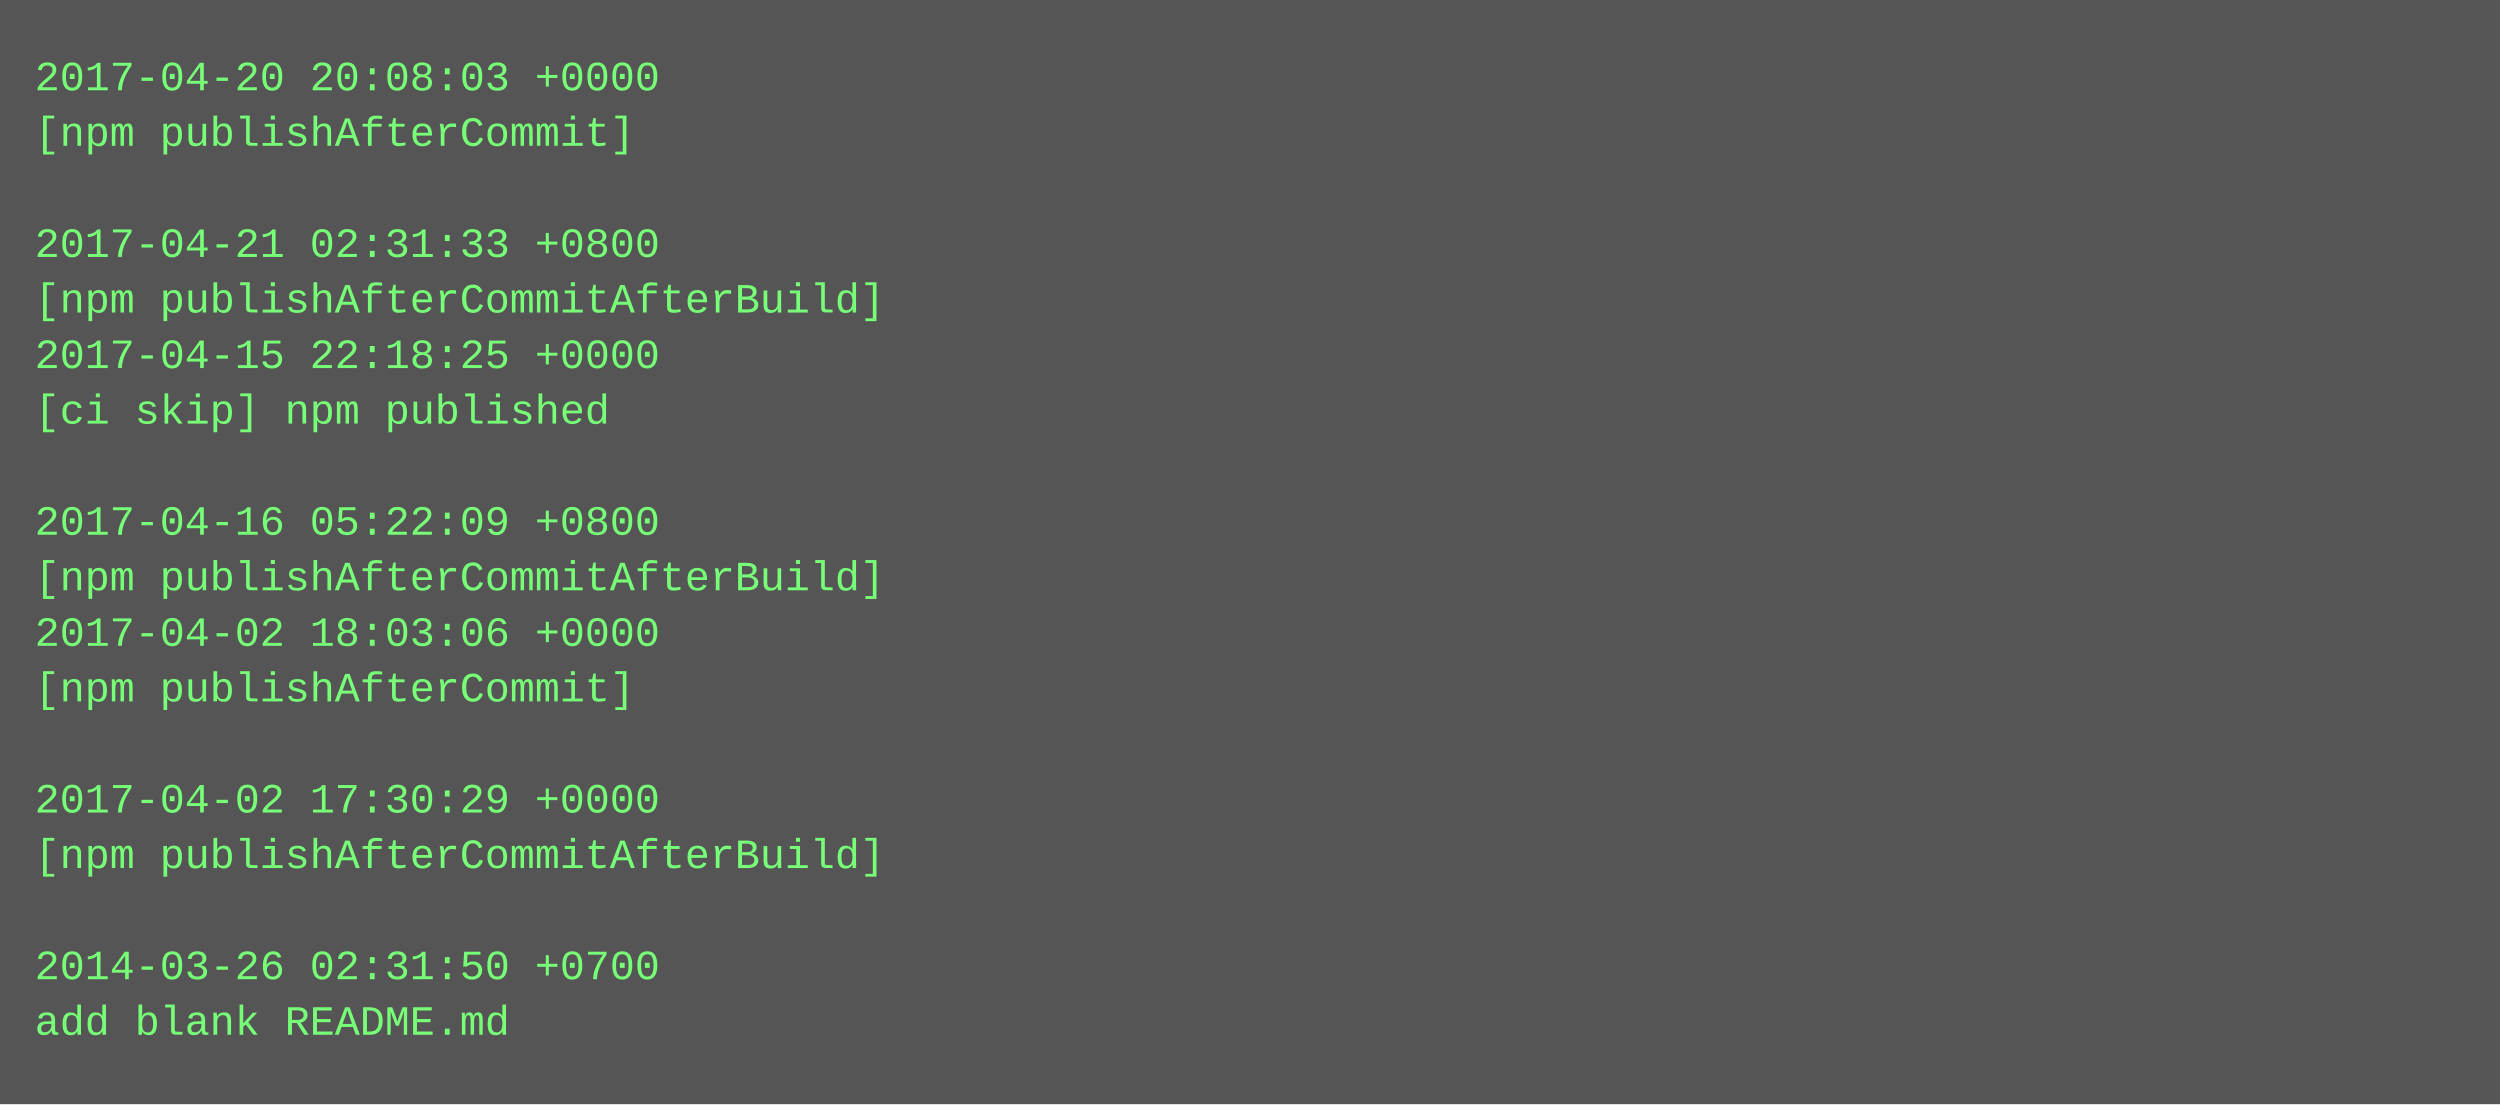
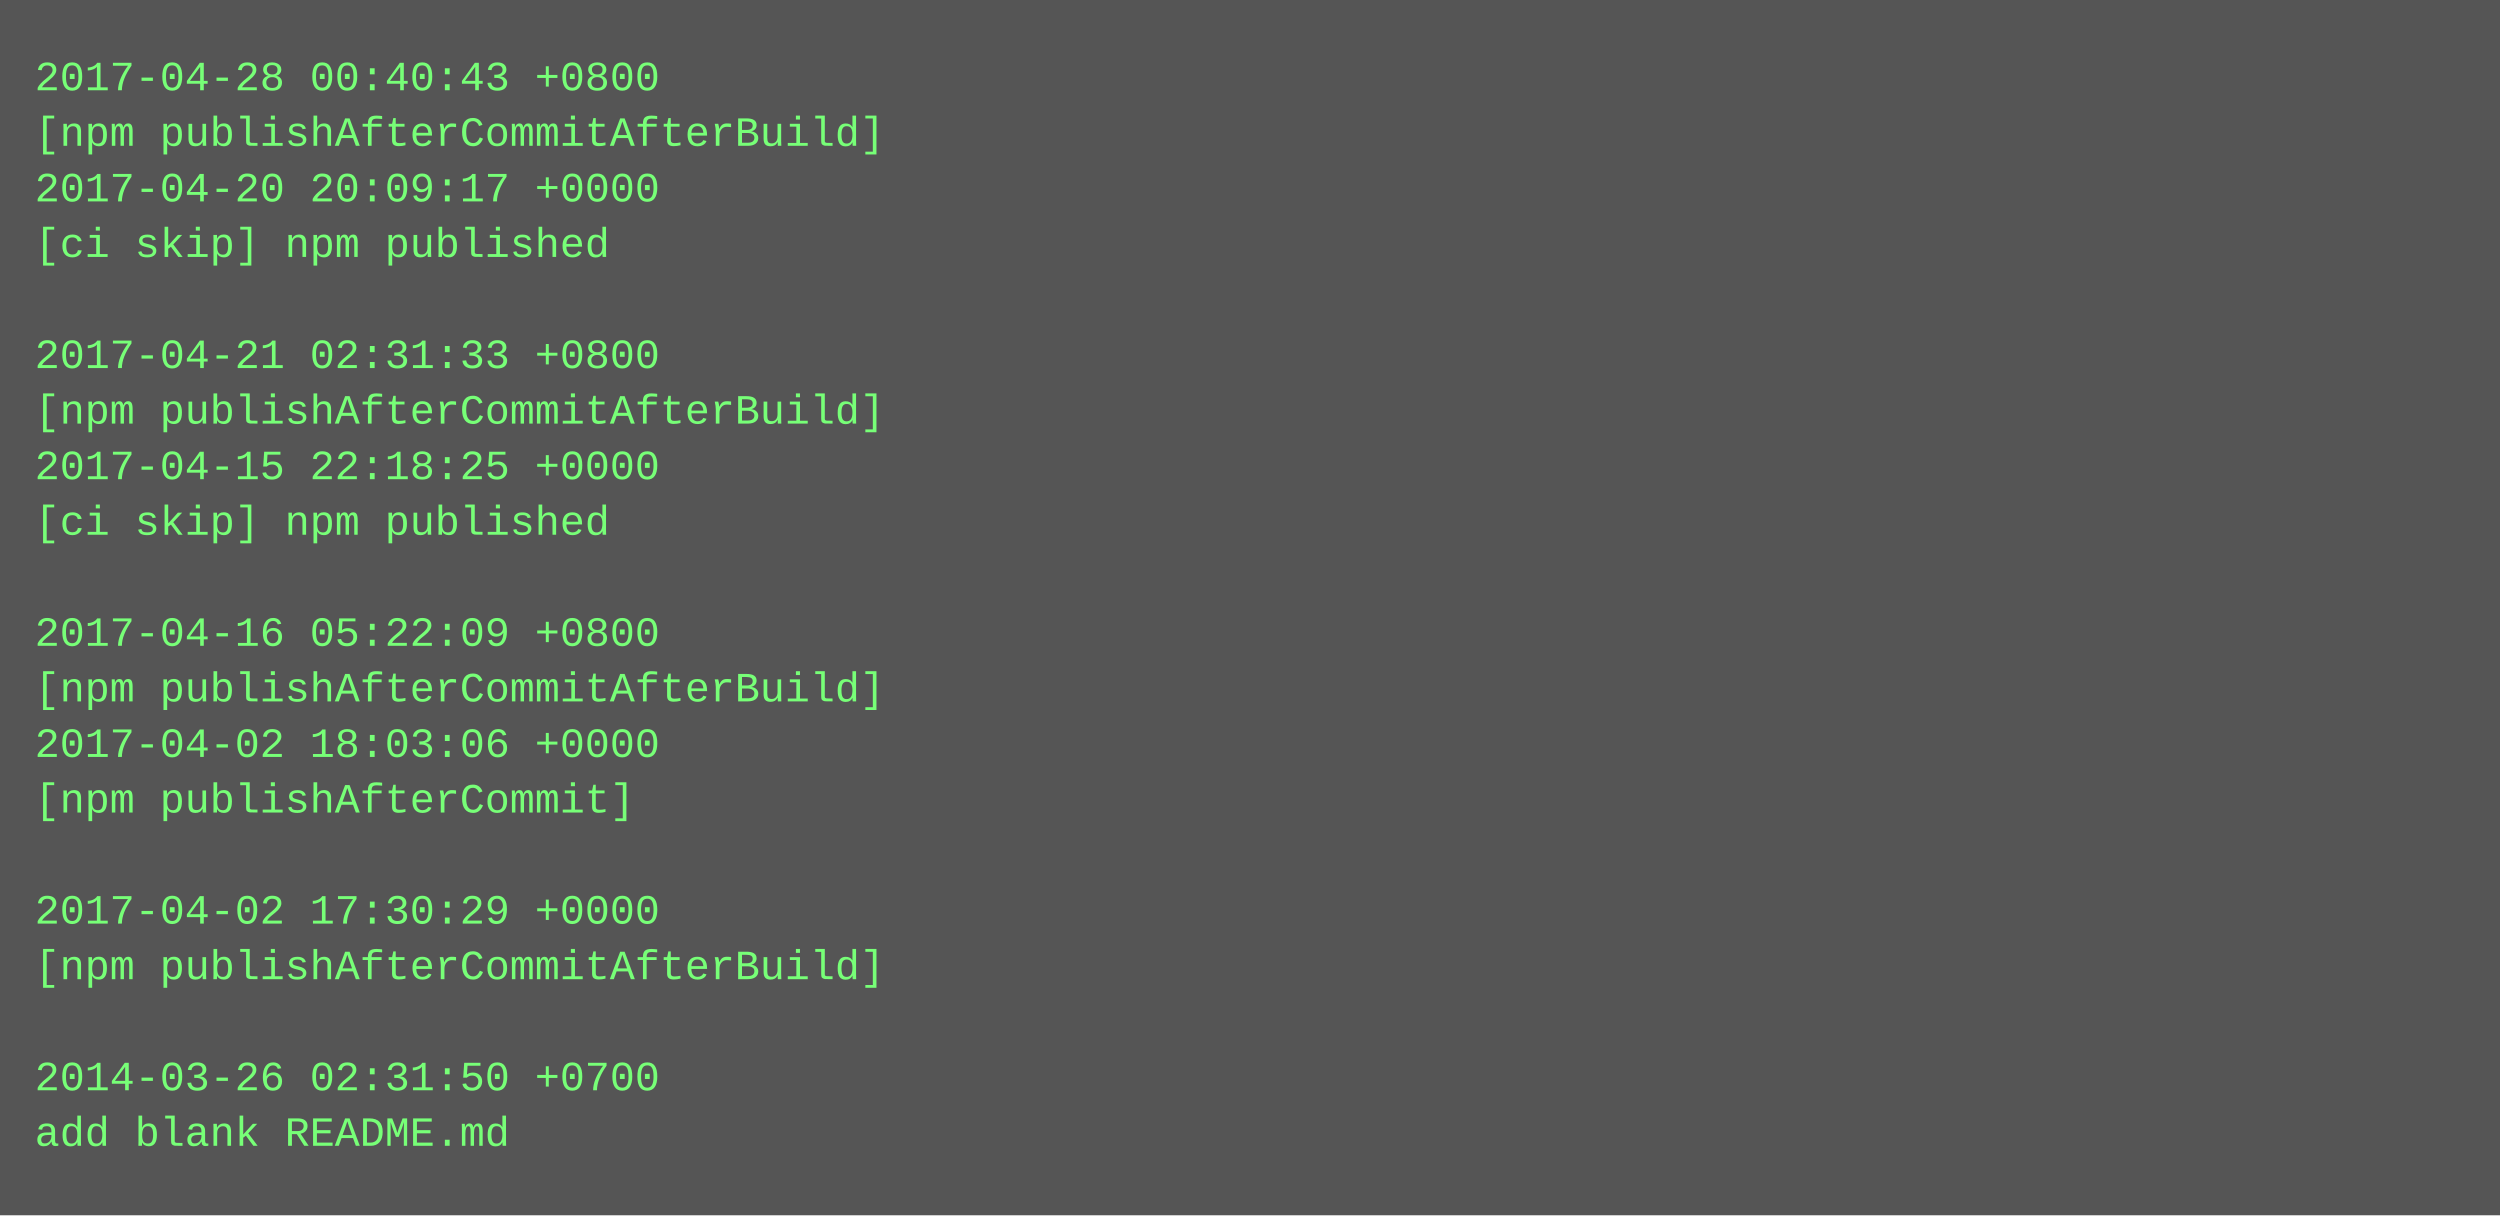
- <svg xmlns="http://www.w3.org/2000/svg" height="318" width="720">
-   <rect height="318" fill="#555" width="720" />
+ <svg xmlns="http://www.w3.org/2000/svg" height="350" width="720">
+   <rect height="350" fill="#555" width="720" />
  <text fill="#7f7" font-family="Courier New" font-size="12" xml:space="preserve">
-     <tspan x="10" y="26">2017-04-20 20:08:03 +0000</tspan>
-     <tspan x="10" y="42">[npm publishAfterCommit]</tspan>
-     <tspan x="10" y="58" />
-     <tspan x="10" y="74">2017-04-21 02:31:33 +0800</tspan>
-     <tspan x="10" y="90">[npm publishAfterCommitAfterBuild]</tspan>
-     <tspan x="10" y="106">2017-04-15 22:18:25 +0000</tspan>
-     <tspan x="10" y="122">[ci skip] npm published</tspan>
-     <tspan x="10" y="138" />
-     <tspan x="10" y="154">2017-04-16 05:22:09 +0800</tspan>
-     <tspan x="10" y="170">[npm publishAfterCommitAfterBuild]</tspan>
-     <tspan x="10" y="186">2017-04-02 18:03:06 +0000</tspan>
-     <tspan x="10" y="202">[npm publishAfterCommit]</tspan>
-     <tspan x="10" y="218" />
-     <tspan x="10" y="234">2017-04-02 17:30:29 +0000</tspan>
-     <tspan x="10" y="250">[npm publishAfterCommitAfterBuild]</tspan>
-     <tspan x="10" y="266" />
-     <tspan x="10" y="282">2014-03-26 02:31:50 +0700</tspan>
-     <tspan x="10" y="298">add blank README.md</tspan>
+     <tspan x="10" y="26">2017-04-28 00:40:43 +0800</tspan>
+     <tspan x="10" y="42">[npm publishAfterCommitAfterBuild]</tspan>
+     <tspan x="10" y="58">2017-04-20 20:09:17 +0000</tspan>
+     <tspan x="10" y="74">[ci skip] npm published</tspan>
+     <tspan x="10" y="90" />
+     <tspan x="10" y="106">2017-04-21 02:31:33 +0800</tspan>
+     <tspan x="10" y="122">[npm publishAfterCommitAfterBuild]</tspan>
+     <tspan x="10" y="138">2017-04-15 22:18:25 +0000</tspan>
+     <tspan x="10" y="154">[ci skip] npm published</tspan>
+     <tspan x="10" y="170" />
+     <tspan x="10" y="186">2017-04-16 05:22:09 +0800</tspan>
+     <tspan x="10" y="202">[npm publishAfterCommitAfterBuild]</tspan>
+     <tspan x="10" y="218">2017-04-02 18:03:06 +0000</tspan>
+     <tspan x="10" y="234">[npm publishAfterCommit]</tspan>
+     <tspan x="10" y="250" />
+     <tspan x="10" y="266">2017-04-02 17:30:29 +0000</tspan>
+     <tspan x="10" y="282">[npm publishAfterCommitAfterBuild]</tspan>
+     <tspan x="10" y="298" />
+     <tspan x="10" y="314">2014-03-26 02:31:50 +0700</tspan>
+     <tspan x="10" y="330">add blank README.md</tspan>
  </text>
</svg>
